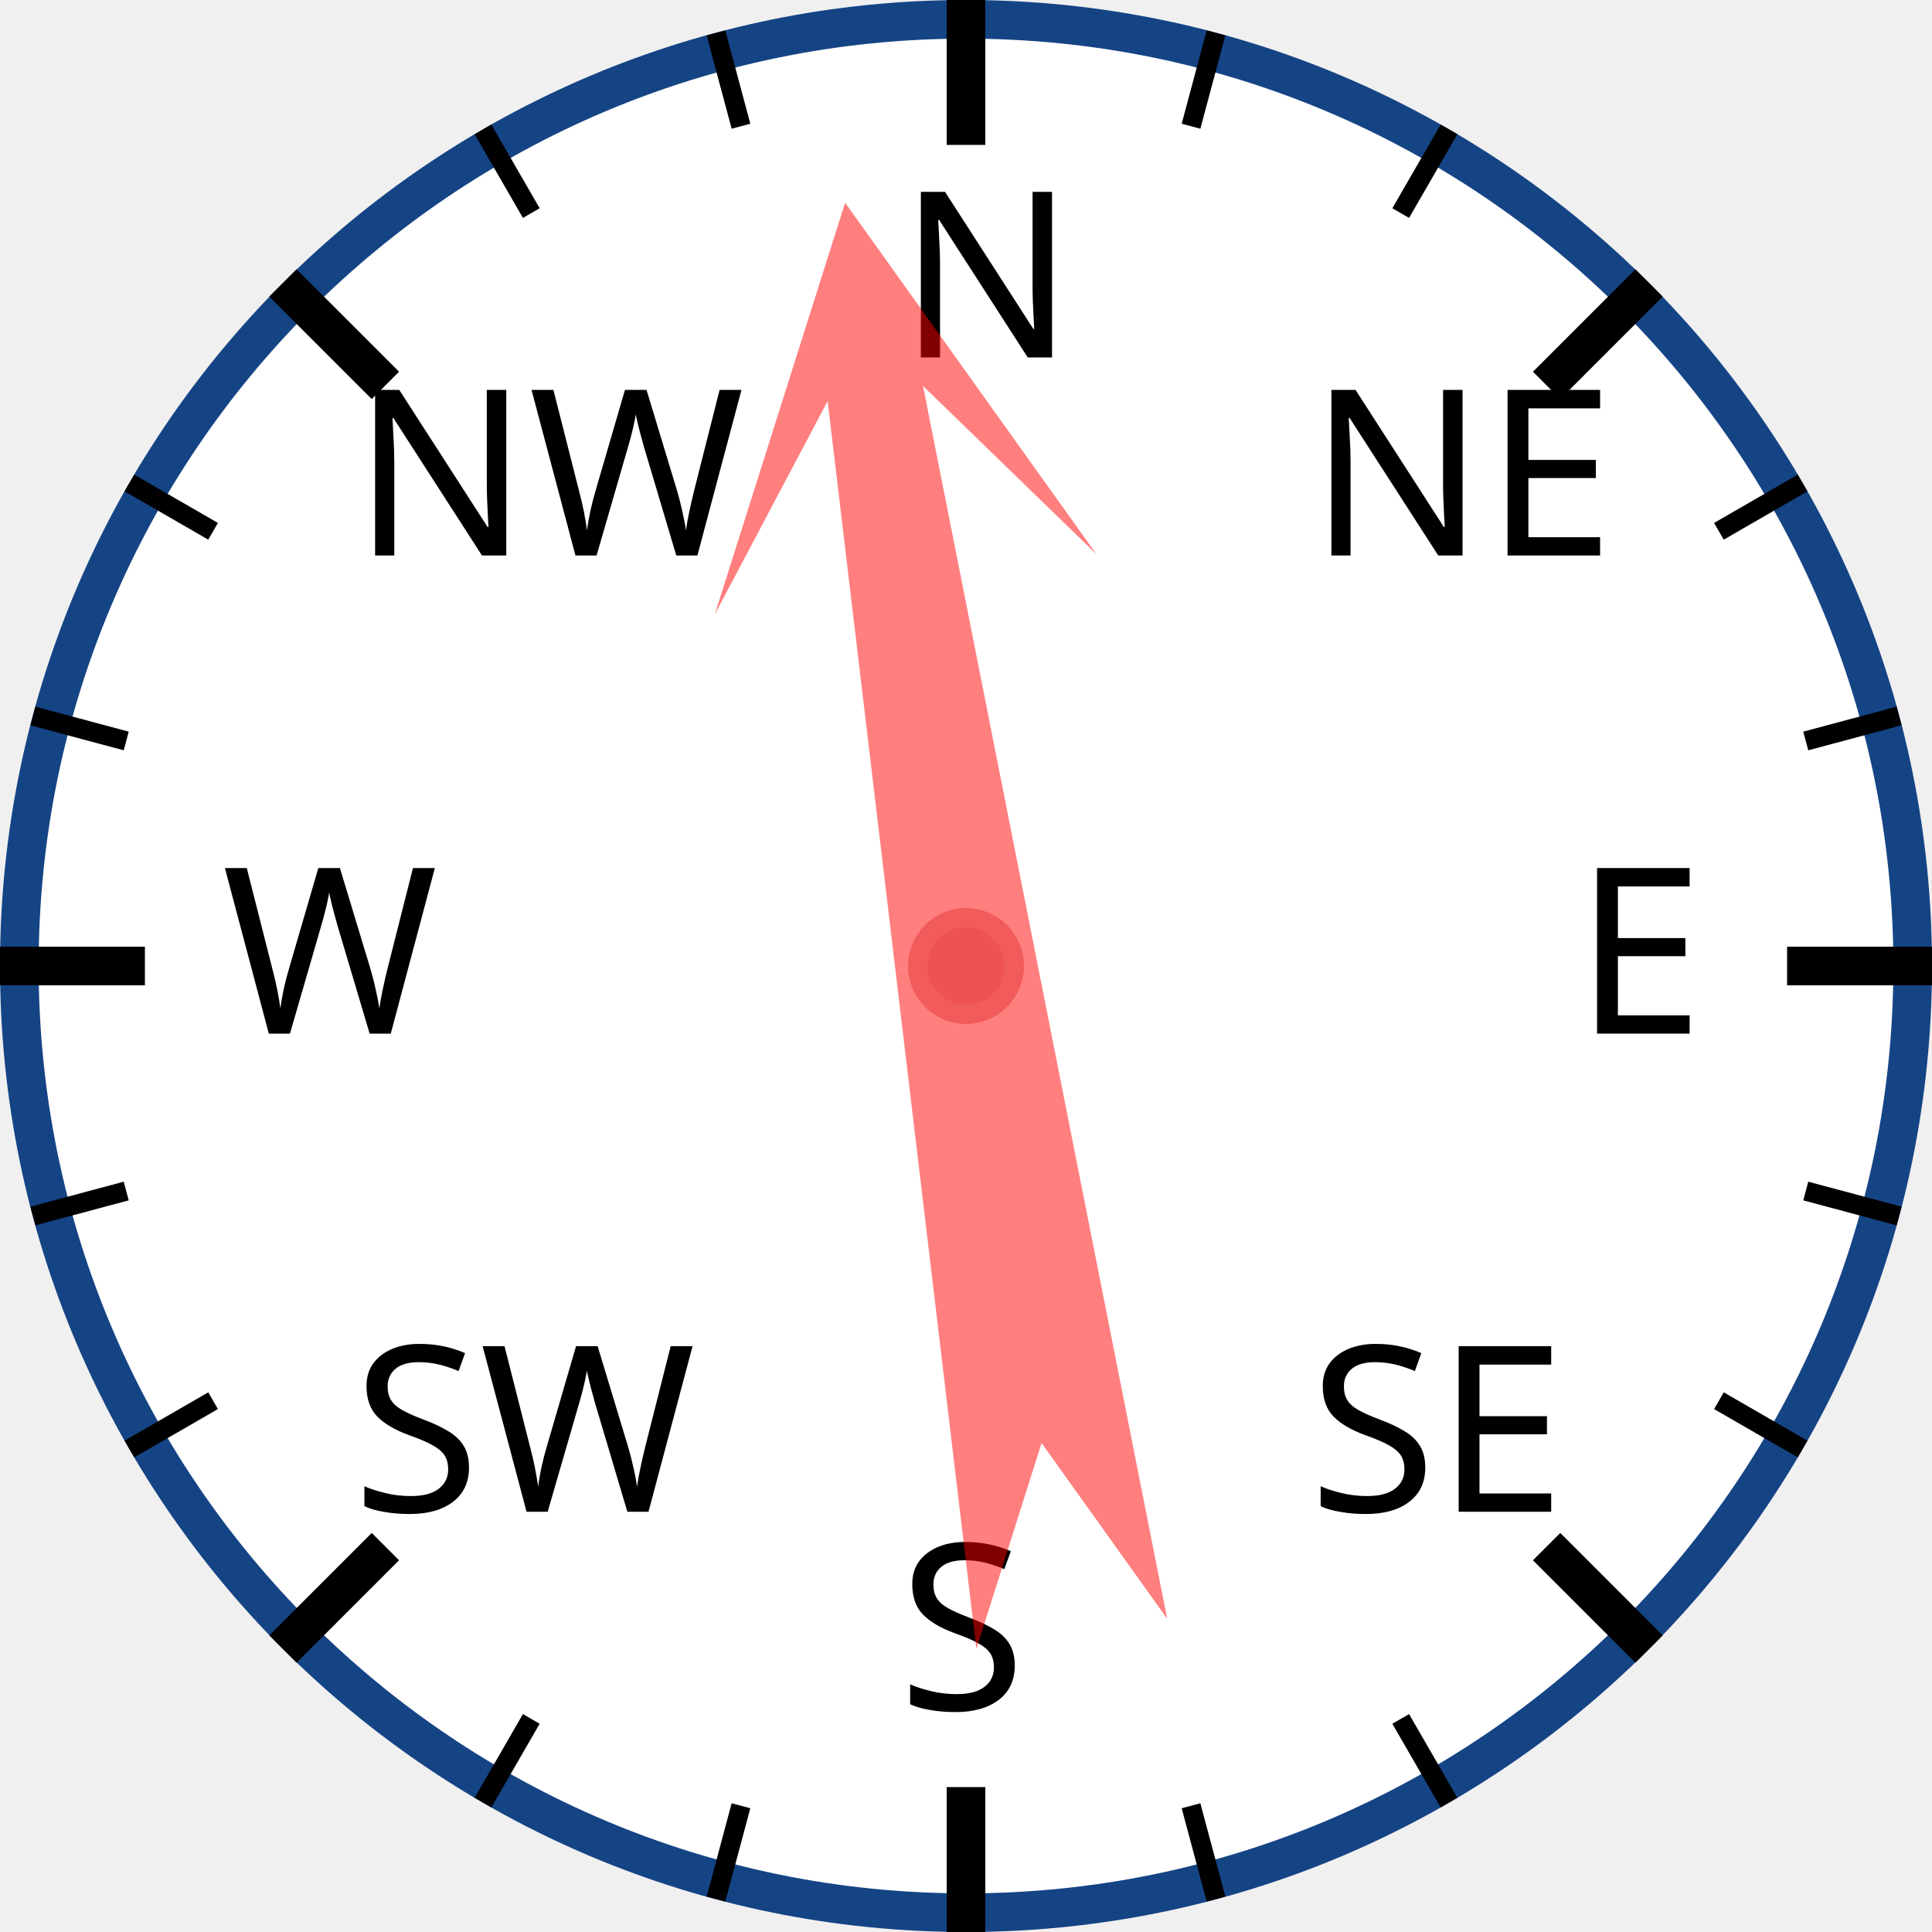
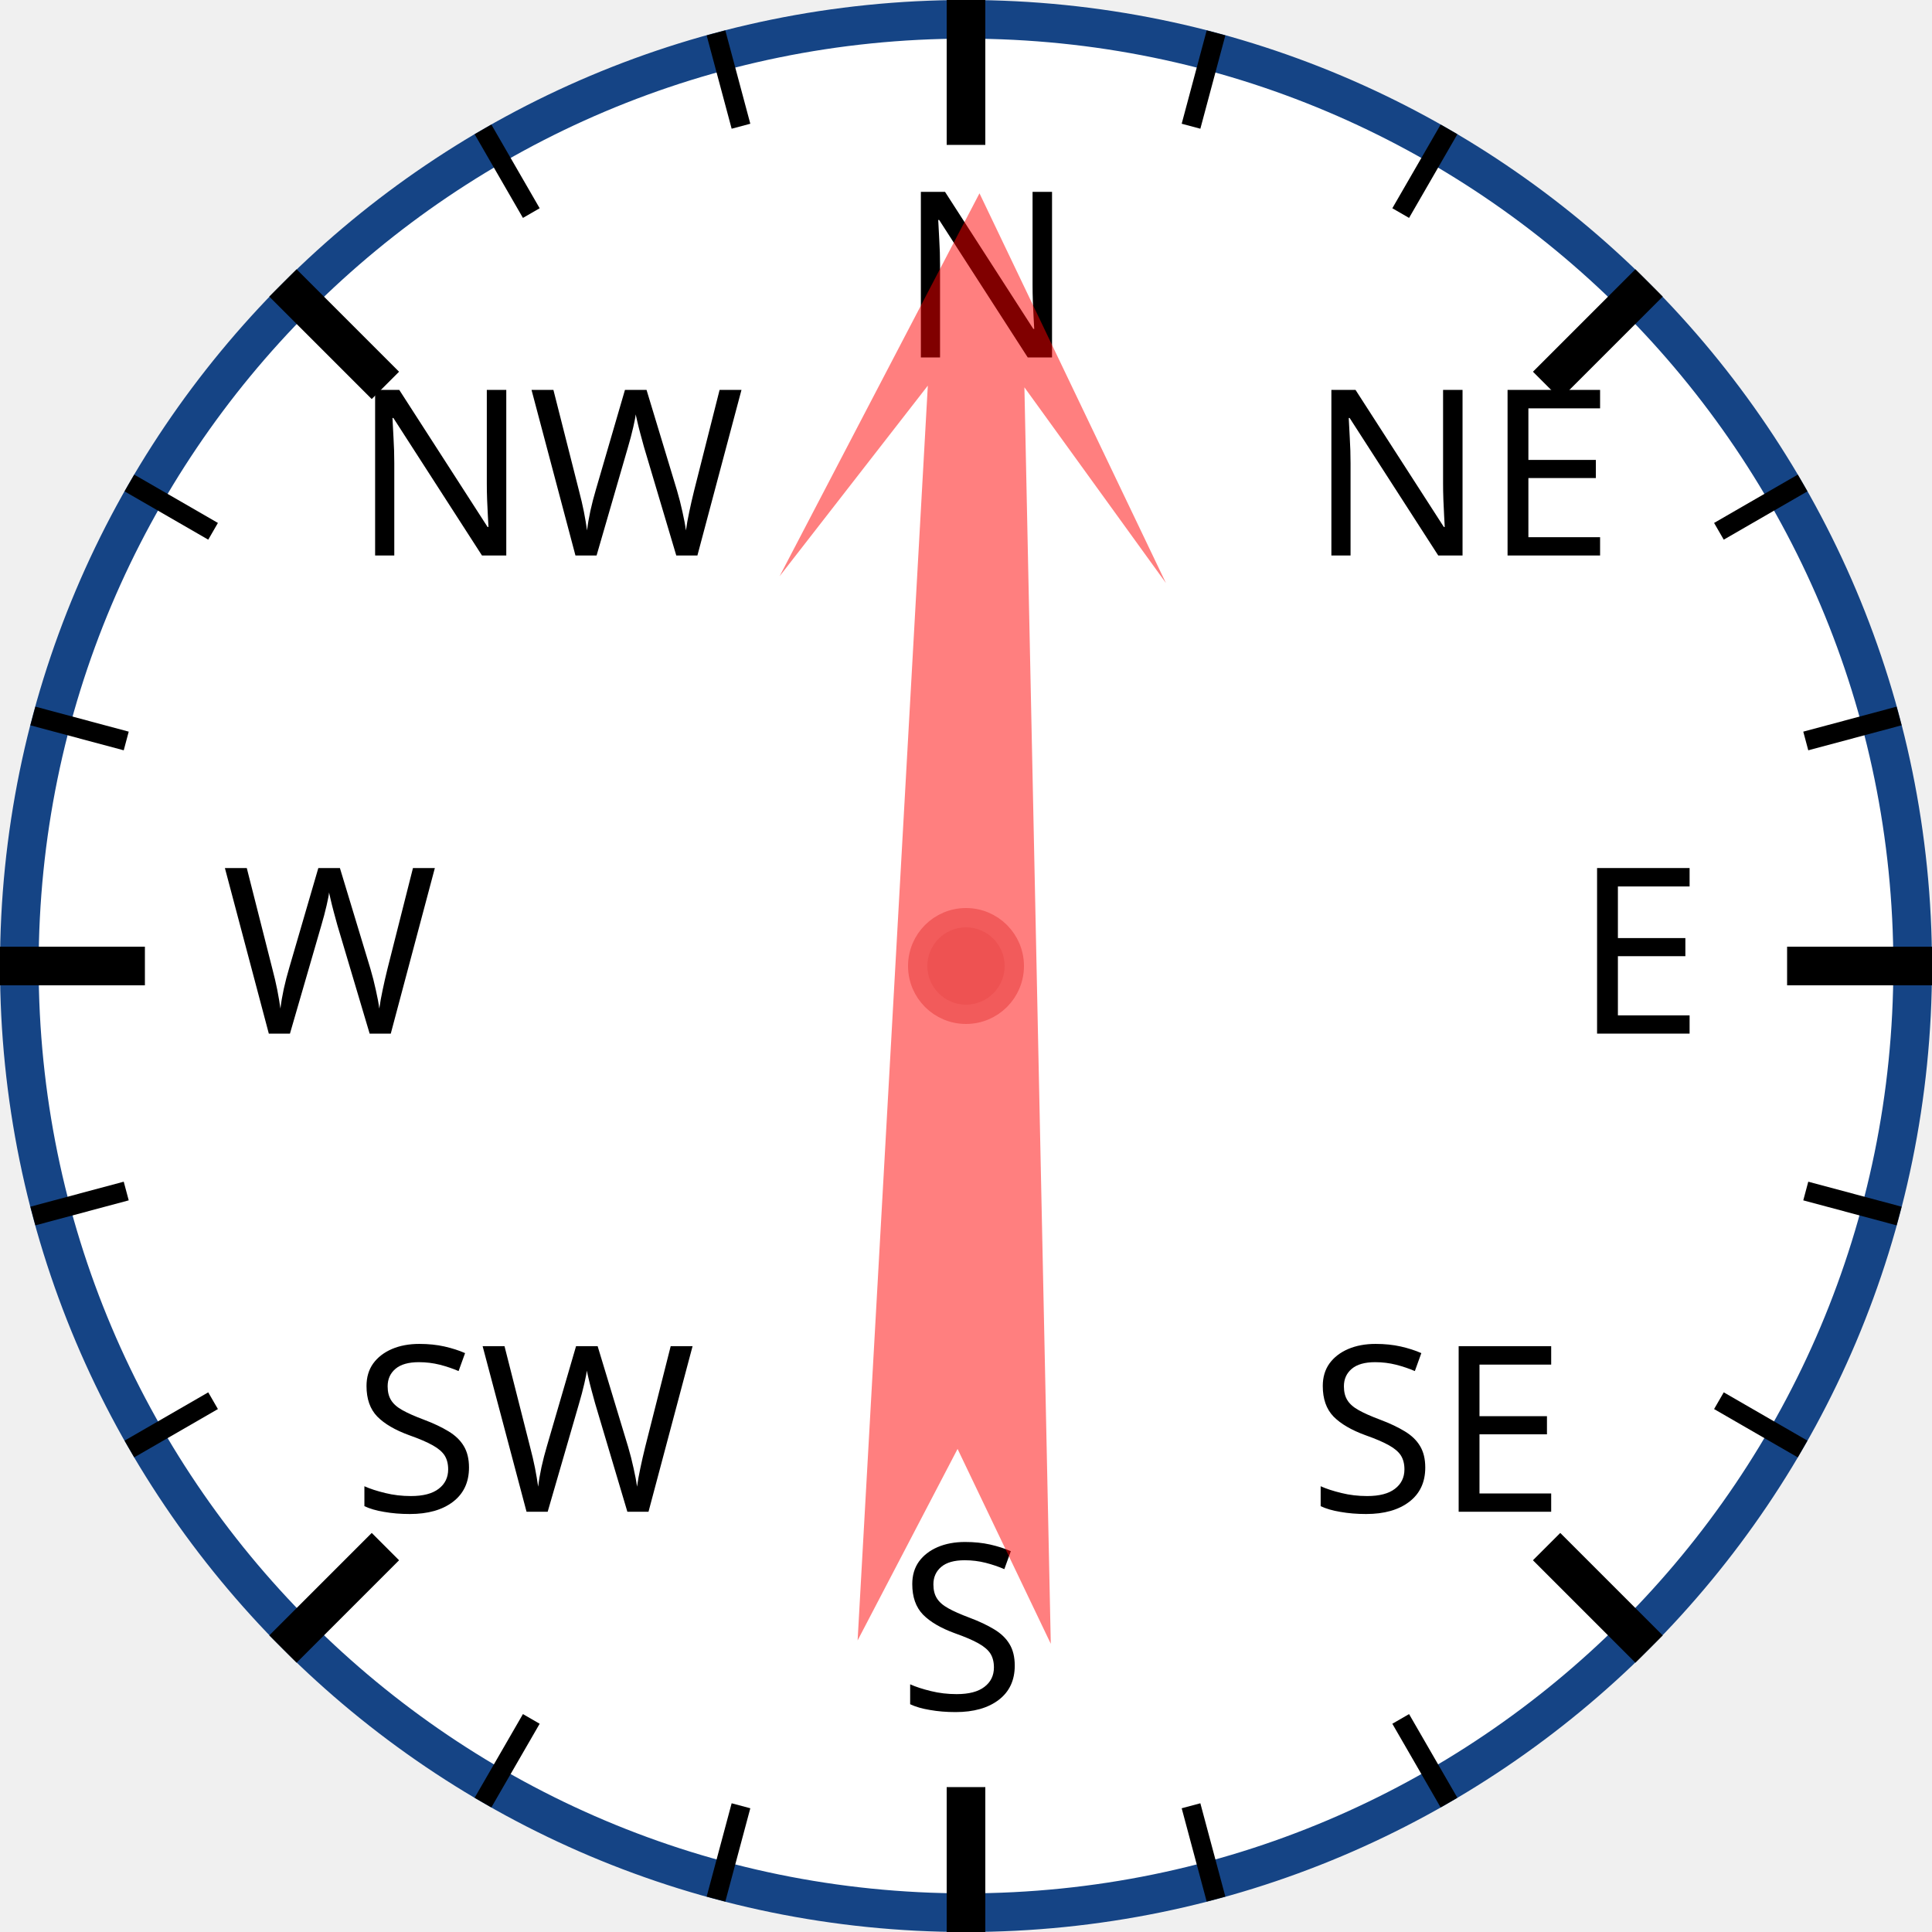
<svg xmlns="http://www.w3.org/2000/svg" width="120px" height="120px" viewBox="0 0 200 200">
  <circle cx="100" cy="100" r="98" style="fill: white; stroke: #154485; stroke-width: 4;" />
  <text x="93.0" y="37.0" style="font-family: sans-serif; font-size: 18pt;">N</text>
  <line x1="100.0" y1="0.0" x2="100.0" y2="15.0" style="stroke: black; stroke-width: 4;" />
  <line x1="74.118" y1="3.407" x2="76.706" y2="13.067" style="stroke: black; stroke-width: 2;" />
  <line x1="50" y1="13.397" x2="55" y2="22.058" style="stroke: black; stroke-width: 2;" />
  <text x="36.503" y="57.503" style="font-family: sans-serif; font-size: 18pt;">NW</text>
  <line x1="29.289" y1="29.289" x2="39.896" y2="39.896" style="stroke: black; stroke-width: 4;" />
  <line x1="13.397" y1="50" x2="22.058" y2="55" style="stroke: black; stroke-width: 2;" />
  <line x1="3.407" y1="74.118" x2="13.067" y2="76.706" style="stroke: black; stroke-width: 2;" />
  <text x="23.0" y="107.0" style="font-family: sans-serif; font-size: 18pt;">W</text>
  <line x1="0.0" y1="100.0" x2="15.0" y2="100.0" style="stroke: black; stroke-width: 4;" />
  <line x1="3.407" y1="125.882" x2="13.067" y2="123.294" style="stroke: black; stroke-width: 2;" />
  <line x1="13.397" y1="150" x2="22.058" y2="145" style="stroke: black; stroke-width: 2;" />
  <text x="36.503" y="156.497" style="font-family: sans-serif; font-size: 18pt;">SW</text>
  <line x1="29.289" y1="170.711" x2="39.896" y2="160.104" style="stroke: black; stroke-width: 4;" />
  <line x1="50" y1="186.603" x2="55" y2="177.942" style="stroke: black; stroke-width: 2;" />
  <line x1="74.118" y1="196.593" x2="76.706" y2="186.933" style="stroke: black; stroke-width: 2;" />
  <text x="93" y="177.0" style="font-family: sans-serif; font-size: 18pt;">S</text>
  <line x1="100" y1="200.0" x2="100" y2="185.0" style="stroke: black; stroke-width: 4;" />
  <line x1="125.882" y1="196.593" x2="123.294" y2="186.933" style="stroke: black; stroke-width: 2;" />
  <line x1="150.0" y1="186.603" x2="145.0" y2="177.942" style="stroke: black; stroke-width: 2;" />
  <text x="135.497" y="156.497" style="font-family: sans-serif; font-size: 18pt;">SE</text>
  <line x1="170.711" y1="170.711" x2="160.104" y2="160.104" style="stroke: black; stroke-width: 4;" />
  <line x1="186.603" y1="150" x2="177.942" y2="145" style="stroke: black; stroke-width: 2;" />
  <line x1="196.593" y1="125.882" x2="186.933" y2="123.294" style="stroke: black; stroke-width: 2;" />
  <text x="163.0" y="107" style="font-family: sans-serif; font-size: 18pt;">E</text>
  <line x1="200.0" y1="100" x2="185.0" y2="100" style="stroke: black; stroke-width: 4;" />
  <line x1="196.593" y1="74.118" x2="186.933" y2="76.706" style="stroke: black; stroke-width: 2;" />
  <line x1="186.603" y1="50" x2="177.942" y2="55" style="stroke: black; stroke-width: 2;" />
  <text x="135.497" y="57.503" style="font-family: sans-serif; font-size: 18pt;">NE</text>
  <line x1="170.711" y1="29.289" x2="160.104" y2="39.896" style="stroke: black; stroke-width: 4;" />
  <line x1="150" y1="13.397" x2="145" y2="22.058" style="stroke: black; stroke-width: 2;" />
  <line x1="125.882" y1="3.407" x2="123.294" y2="13.067" style="stroke: black; stroke-width: 2;" />
-   <polygon points="100 20 120 60 105 40 110 170 100 150 90 170 95 40 80 60" style="fill: red; fill-opacity: 0.5;" transform="rotate(351,100,100)" />
+   <polygon points="100 20 120 60 105 40 110 170 100 150 90 170 95 40 80 60" style="fill: red; fill-opacity: 0.5;" transform="rotate(1,100,100)" />
  <circle cx="100" cy="100" r="5" style="fill: #EE5252; stroke: #F25B5B; stroke-width: 2;" />
</svg>
